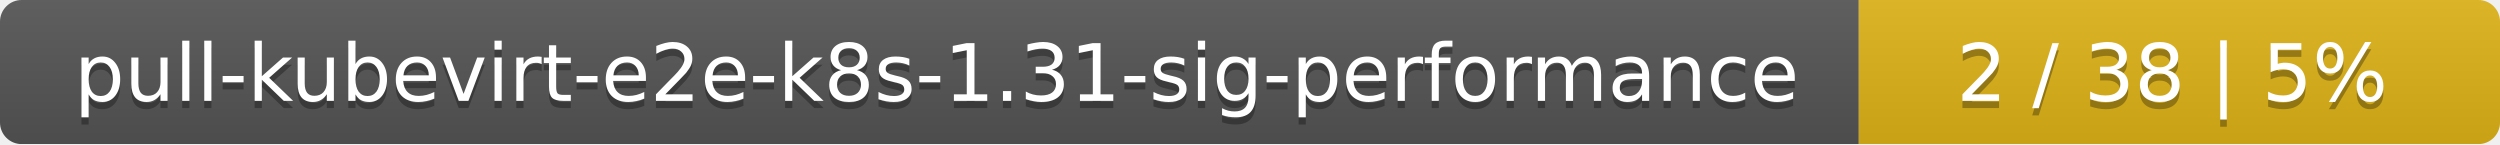
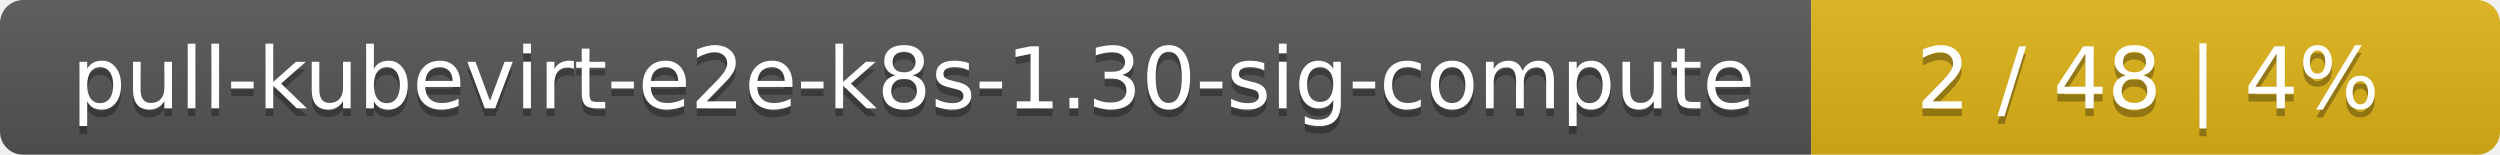
- <svg xmlns="http://www.w3.org/2000/svg" width="347" height="20">
+ <svg xmlns="http://www.w3.org/2000/svg" width="323" height="20">
  <linearGradient id="smooth" x2="0" y2="100%">
    <stop offset="0" stop-color="#bbb" stop-opacity=".1" />
    <stop offset="1" stop-opacity=".1" />
  </linearGradient>
  <mask id="round">
-     <rect width="347" height="20" rx="3" fill="#fff" />
+     <rect width="323" height="20" rx="3" fill="#fff" />
  </mask>
  <g mask="url(#round)">
-     <rect width="258" height="20" fill="#555" />
-     <rect x="258" width="89" height="20" fill="#dfb317" />
-     <rect width="347" height="20" fill="url(#smooth)" />
+     <rect width="234" height="20" fill="#555" />
+     <rect x="234" width="89" height="20" fill="#dfb317" />
+     <rect width="323" height="20" fill="url(#smooth)" />
  </g>
  <g fill="#fff" text-anchor="middle" font-family="DejaVu Sans,Verdana,Geneva,sans-serif" font-size="11">
-     <text x="130" y="15" fill="#010101" fill-opacity=".3">pull-kubevirt-e2e-k8s-1.31-sig-performance</text>
-     <text x="130" y="14">pull-kubevirt-e2e-k8s-1.31-sig-performance</text>
-     <text x="301.5" y="15" fill="#010101" fill-opacity=".3">2 / 38    |    5%</text>
-     <text x="301.5" y="14">2 / 38    |    5%</text>
+     <text x="118" y="15" fill="#010101" fill-opacity=".3">pull-kubevirt-e2e-k8s-1.30-sig-compute</text>
+     <text x="118" y="14">pull-kubevirt-e2e-k8s-1.30-sig-compute</text>
+     <text x="277.5" y="15" fill="#010101" fill-opacity=".3">2 / 48    |    4%</text>
+     <text x="277.5" y="14">2 / 48    |    4%</text>
  </g>
</svg>
